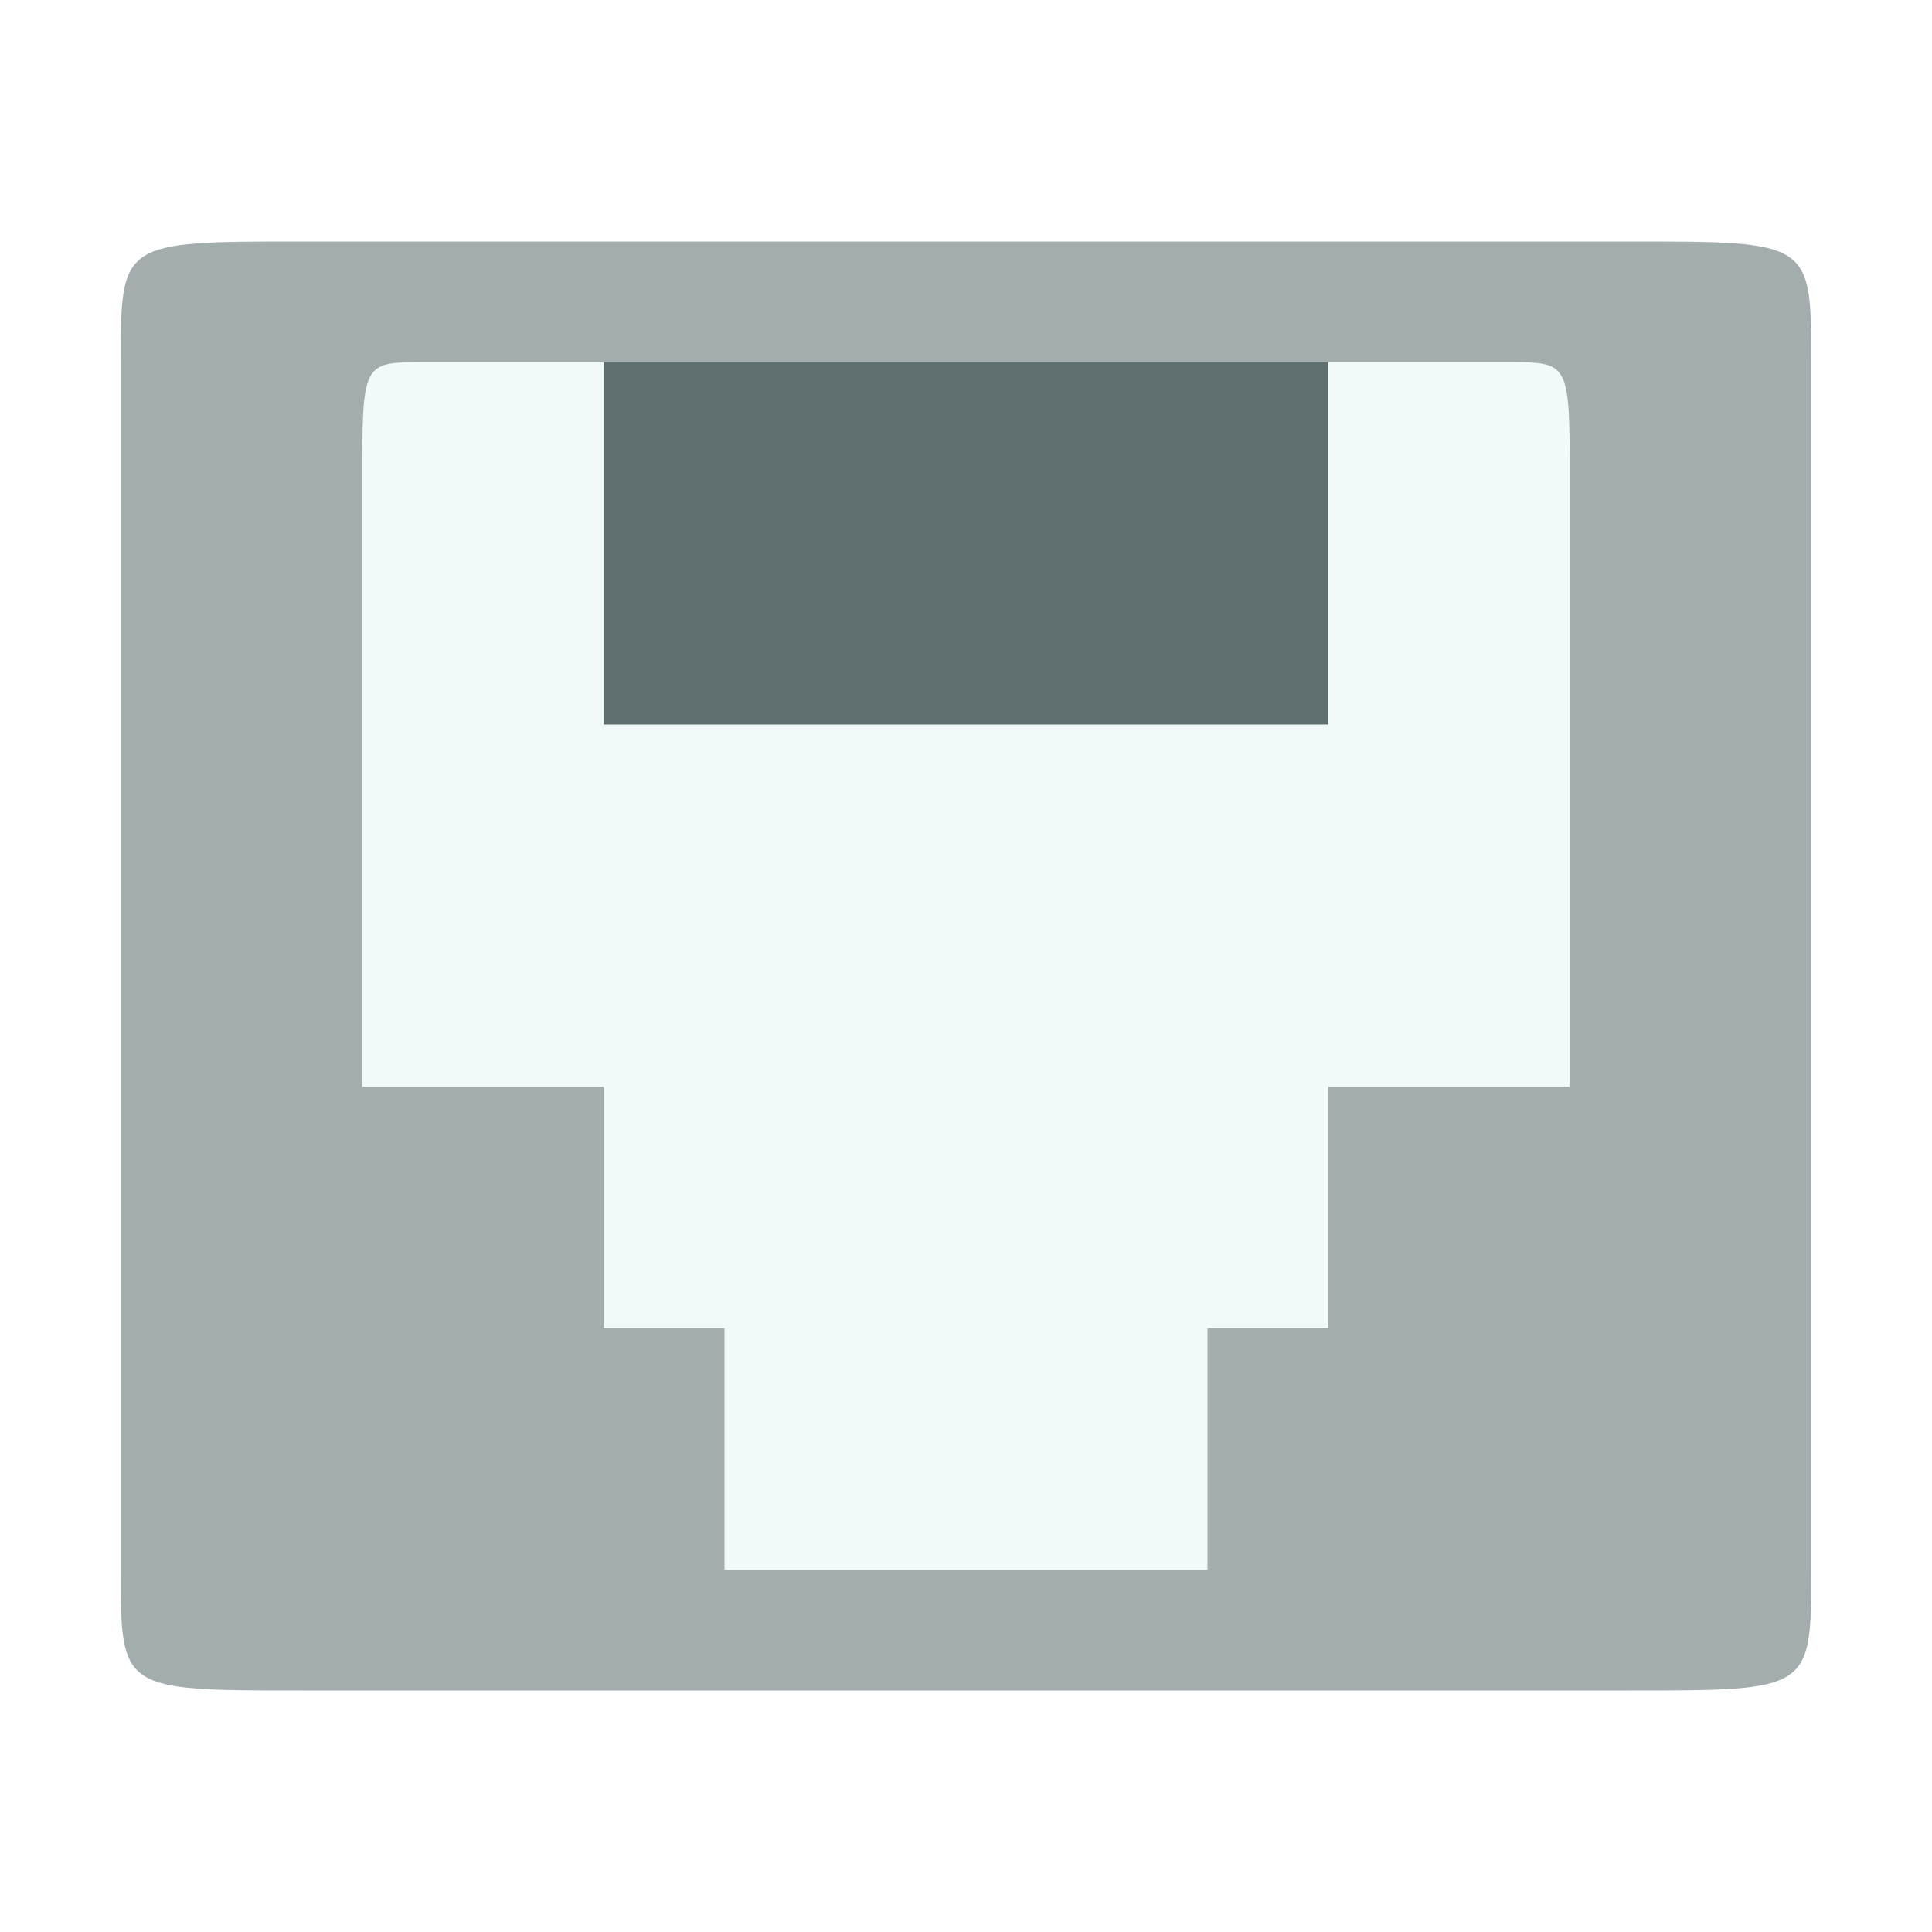
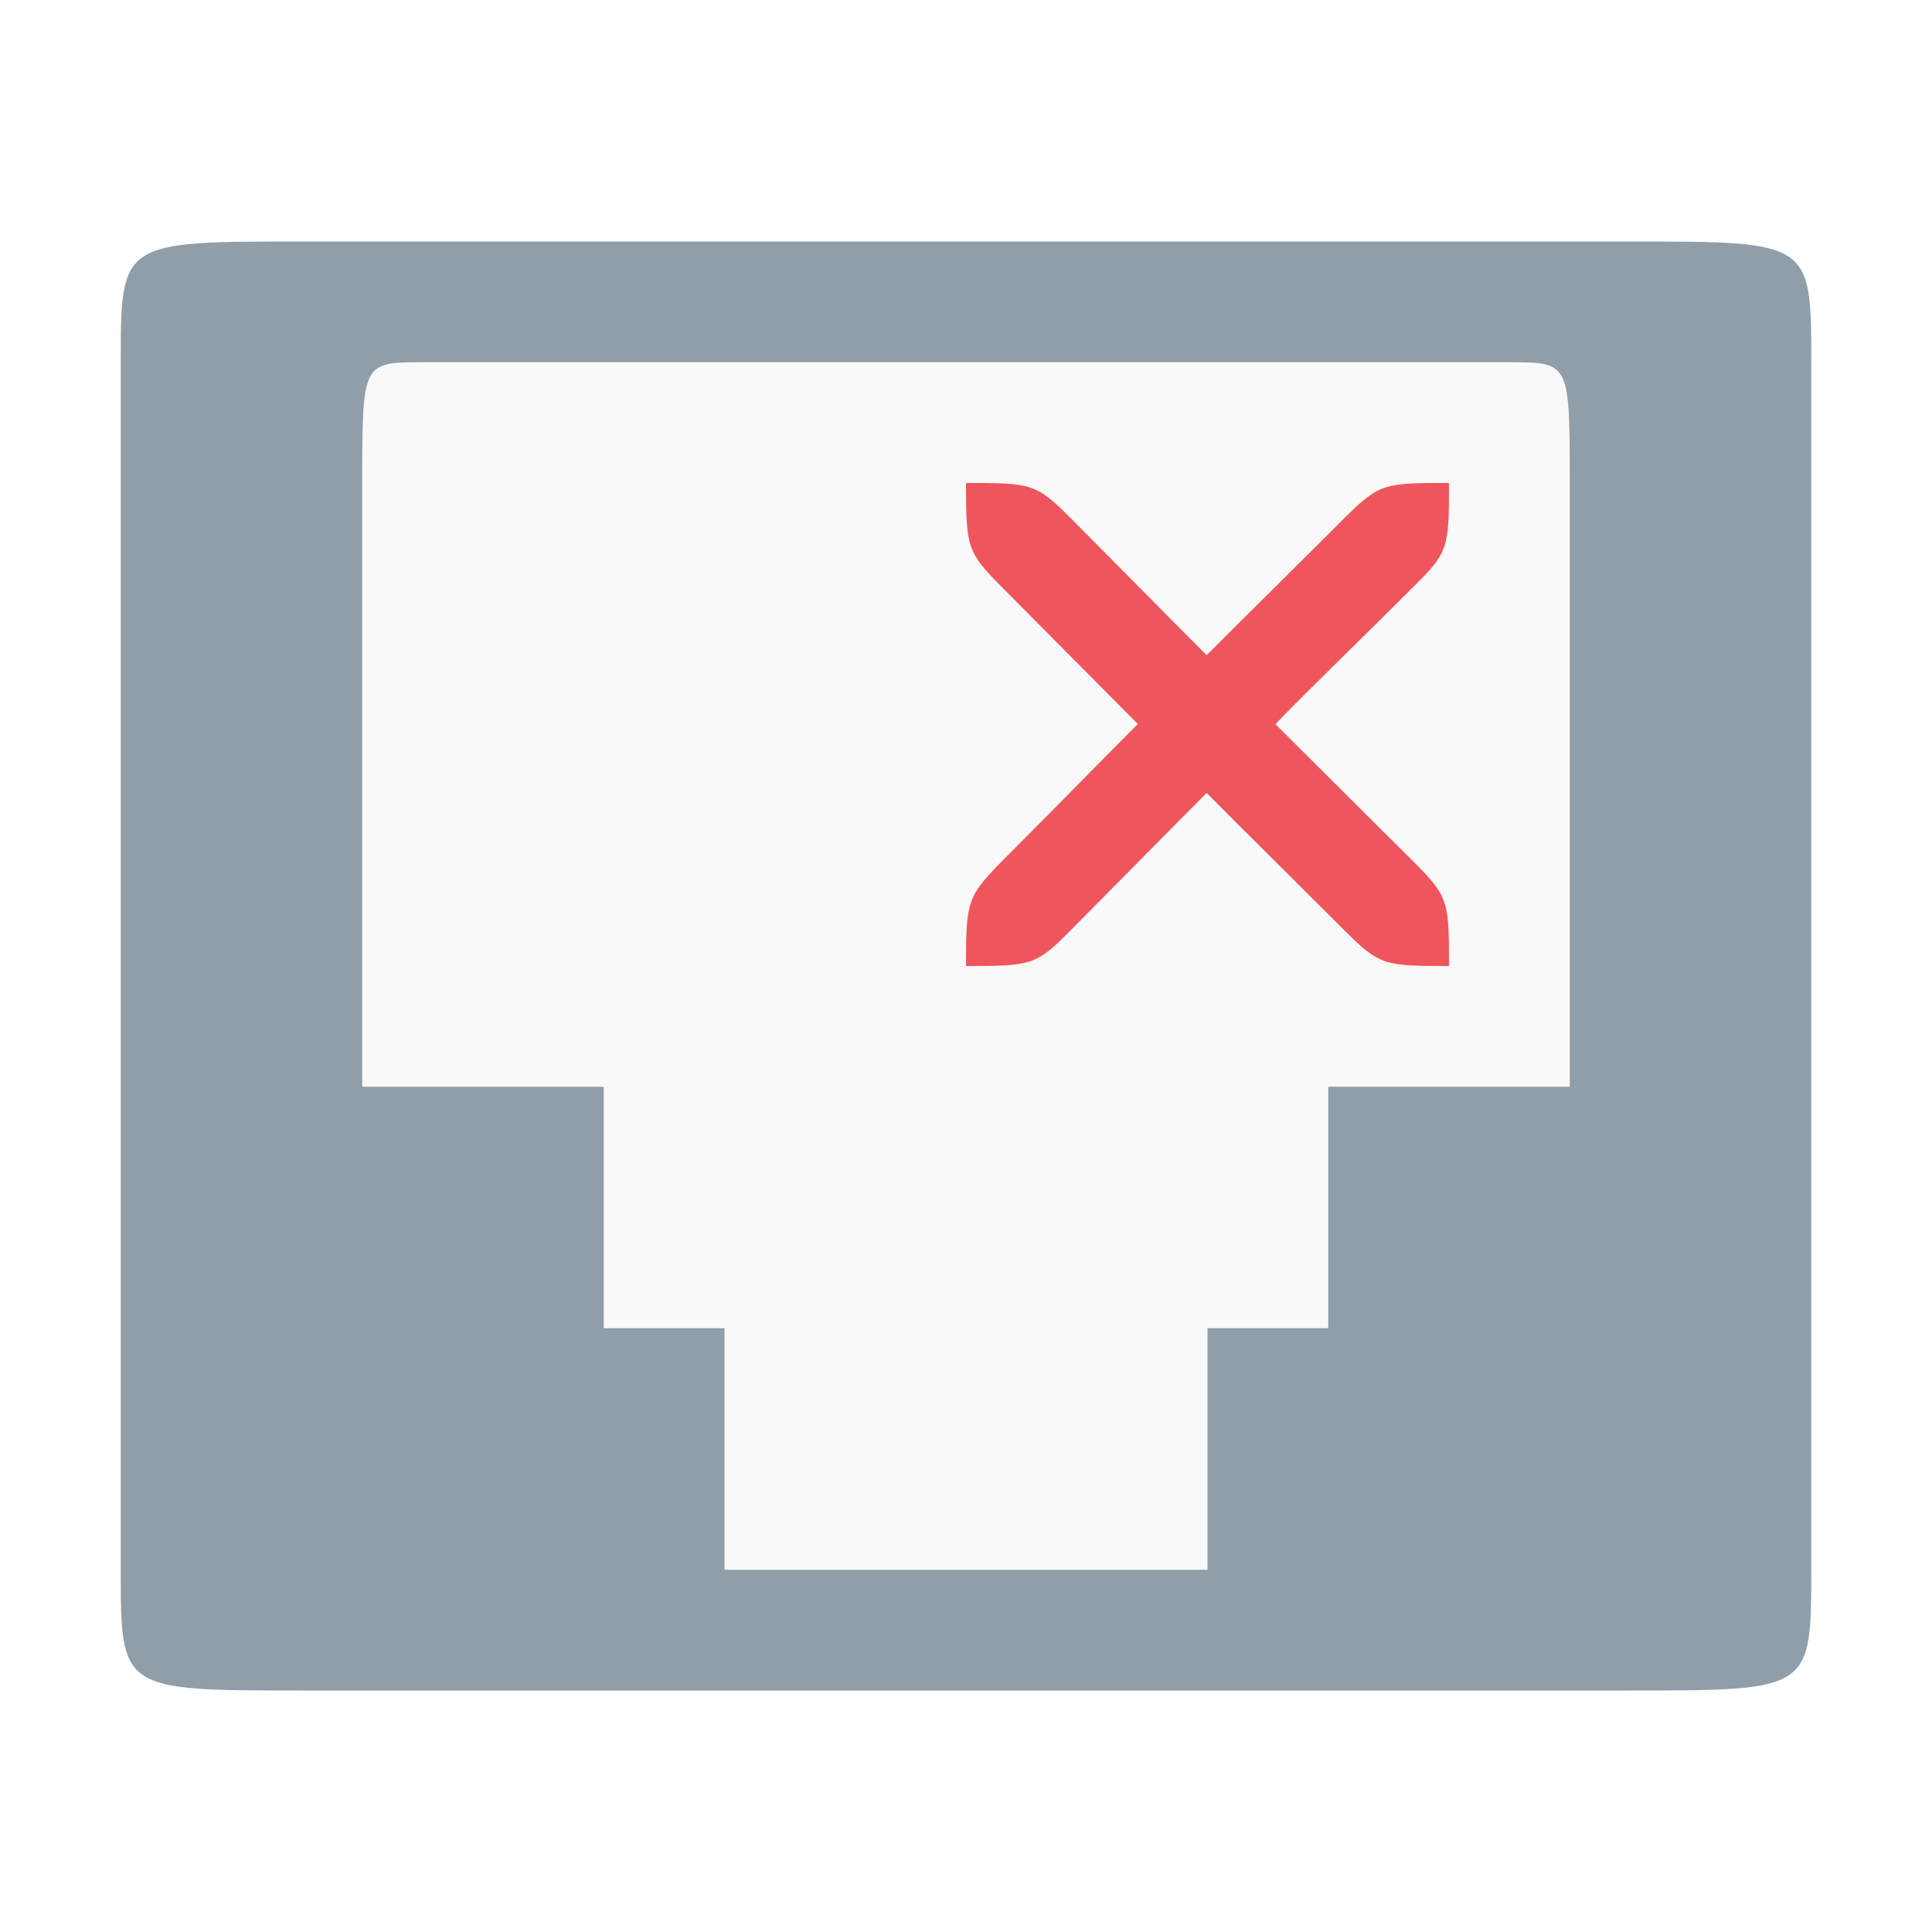
<svg xmlns="http://www.w3.org/2000/svg" id="svg7384" height="16" width="16" version="1.1">
  <defs id="defs12" />
  <g id="layer2" transform="translate(0,-32)">
-     <rect style="fill:#f1f9f9;fill-opacity:1" id="rect4281" width="12" height="11" x="2" y="34.5" />
+     <rect style="fill:#f9f9f9;fill-opacity:1" id="rect4281" width="12" height="11" x="2" y="34.5" />
  </g>
-   <rect x="5" y="-6" width="6" height="3.5" ry="0" style="color:#bebebe;opacity:1;fill:#607070;fill-opacity:1" id="rect6106-8-61" transform="scale(1,-1)" />
-   <path style="color:#bebebe;fill:#a3adad;fill-opacity:1" d="M 2.5,14 C 1,14 1,14 1,13 L 1,3 C 1,2 1,2 2.5,2 l 11,0 C 15,2 15,2 15,3 l 0,10 c 0,1 0,1 -1.5,1 z m 2.5,-3 1,0 0,2 4,0 0,-2 1,0 0,-2 2,0 0,-5 C 13,3 13,3 12.5,3 l -9,0 C 3,3 3,3 3,4 l 0,5 2,0 z" id="path6104" />
+   <path style="color:#bebebe;fill:#909ea9;fill-opacity:1" d="M 2.5,14 C 1,14 1,14 1,13 L 1,3 C 1,2 1,2 2.5,2 l 11,0 C 15,2 15,2 15,3 l 0,10 c 0,1 0,1 -1.5,1 z m 2.5,-3 1,0 0,2 4,0 0,-2 1,0 0,-2 2,0 0,-5 C 13,3 13,3 12.5,3 l -9,0 C 3,3 3,3 3,4 l 0,5 2,0 z" id="path6104" />
+   <path id="path4151" d="M 8,8 C 8.533,8 8.579,7.997 8.861,7.71 9.062,7.508 9.791,6.769 9.993,6.567 10.395,6.971 10.736,7.307 11.139,7.71 11.427,7.997 11.467,8 12,8 12,7.467 11.997,7.426 11.709,7.139 11.306,6.736 10.965,6.4 10.562,5.997 10.88,5.669 11.306,5.26 11.709,4.856 11.997,4.572 12,4.533 12,4 11.467,4 11.427,4.001 11.139,4.285 10.736,4.689 10.253,5.164 9.993,5.426 9.59,5.022 9.263,4.689 8.861,4.285 8.579,4.001 8.533,4 8,4 c -2e-6,0.533 0.01,0.572 0.291,0.856 0.201,0.202 0.931,0.939 1.132,1.14 C 9.02,6.4 8.694,6.736 8.291,7.139 8.01,7.426 8,7.467 8,8 Z" style="fill:#ef555c;fill-opacity:1;fill-rule:evenodd" />
</svg>
